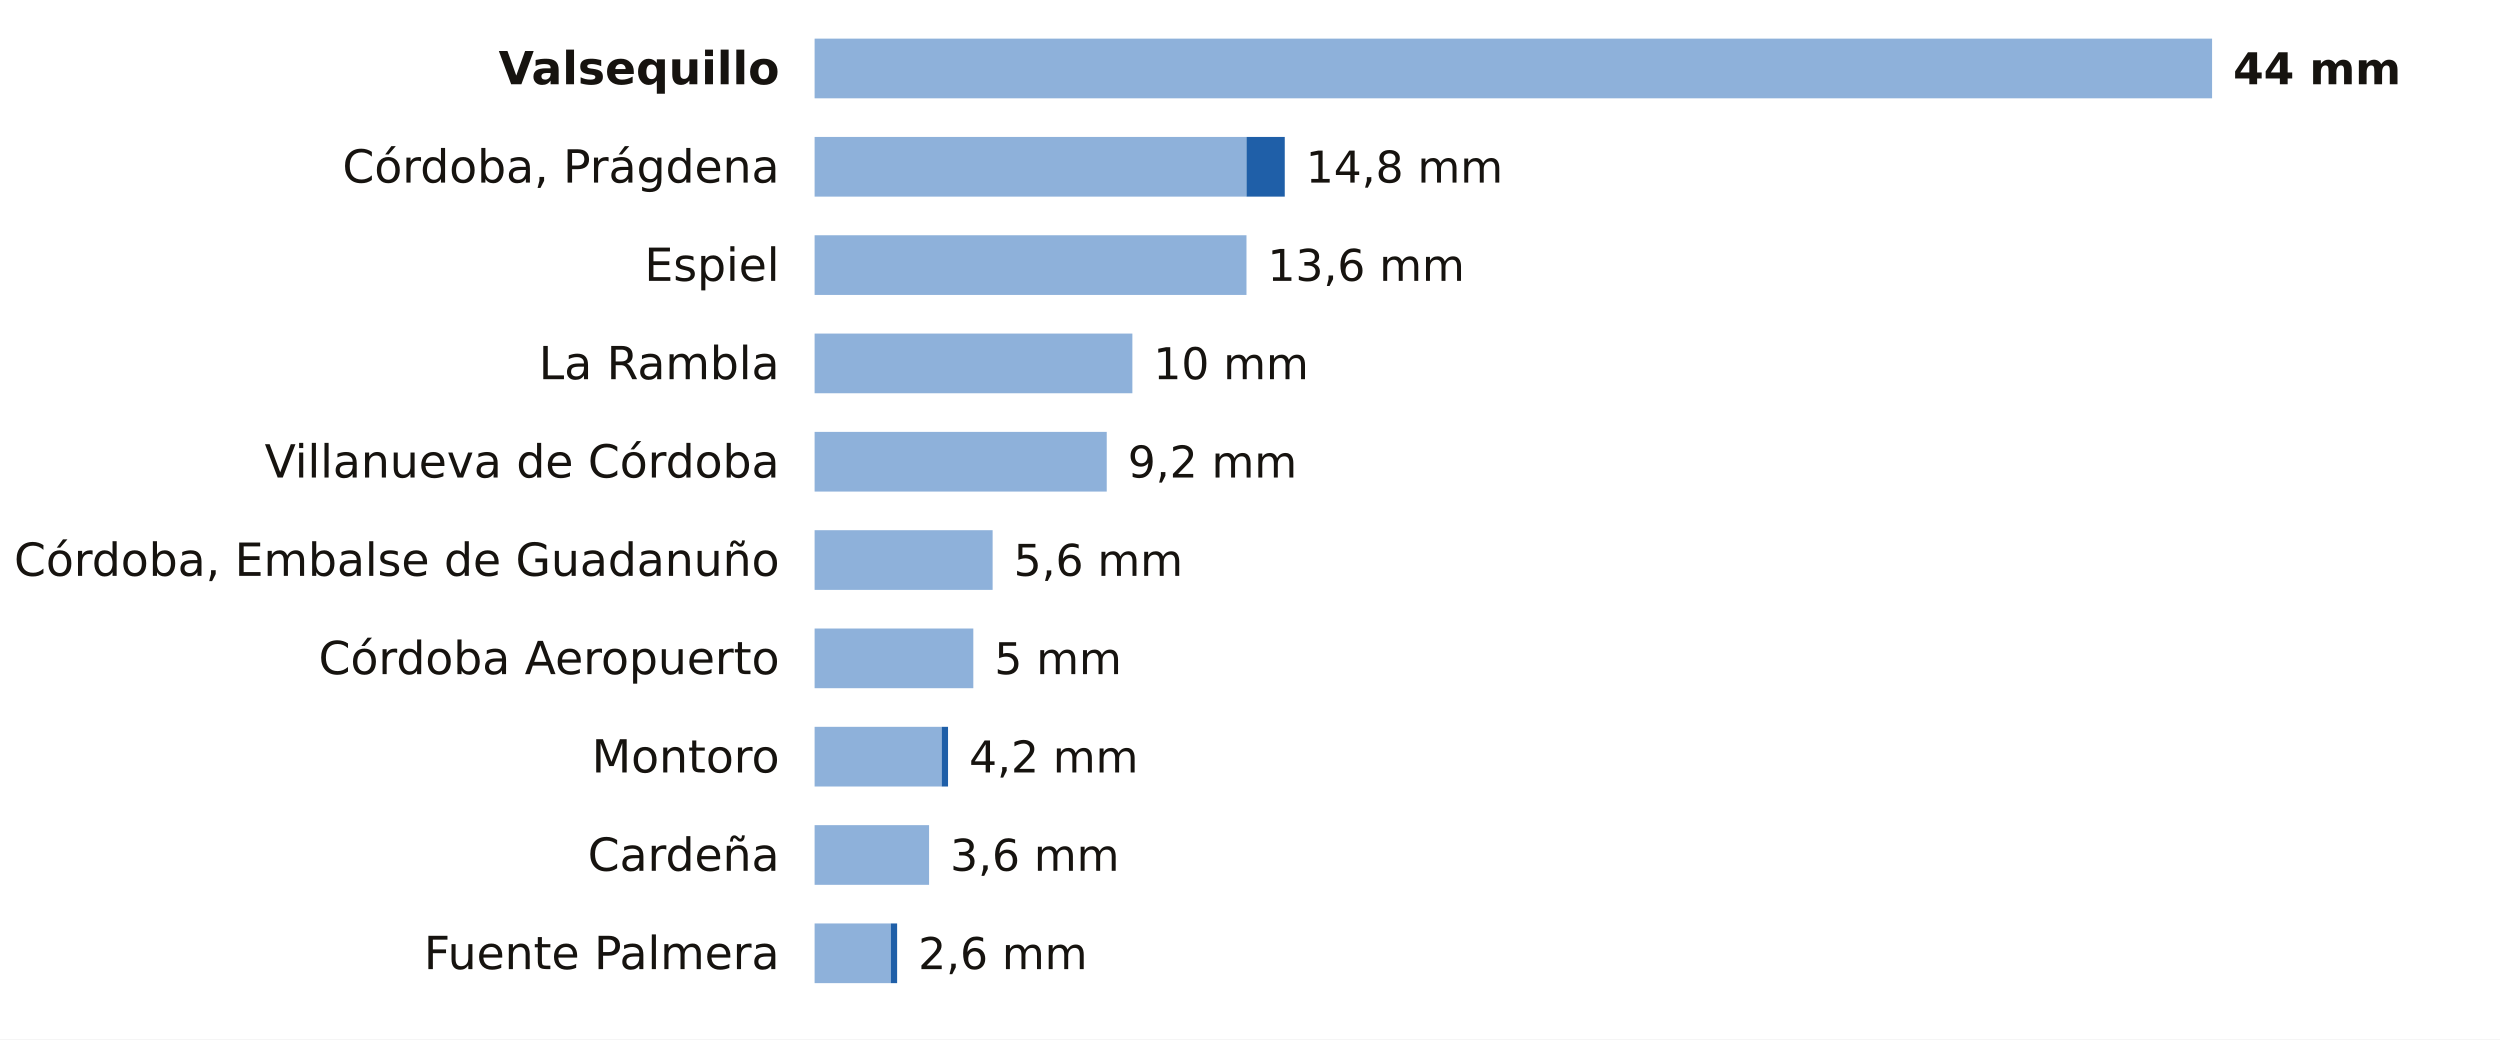
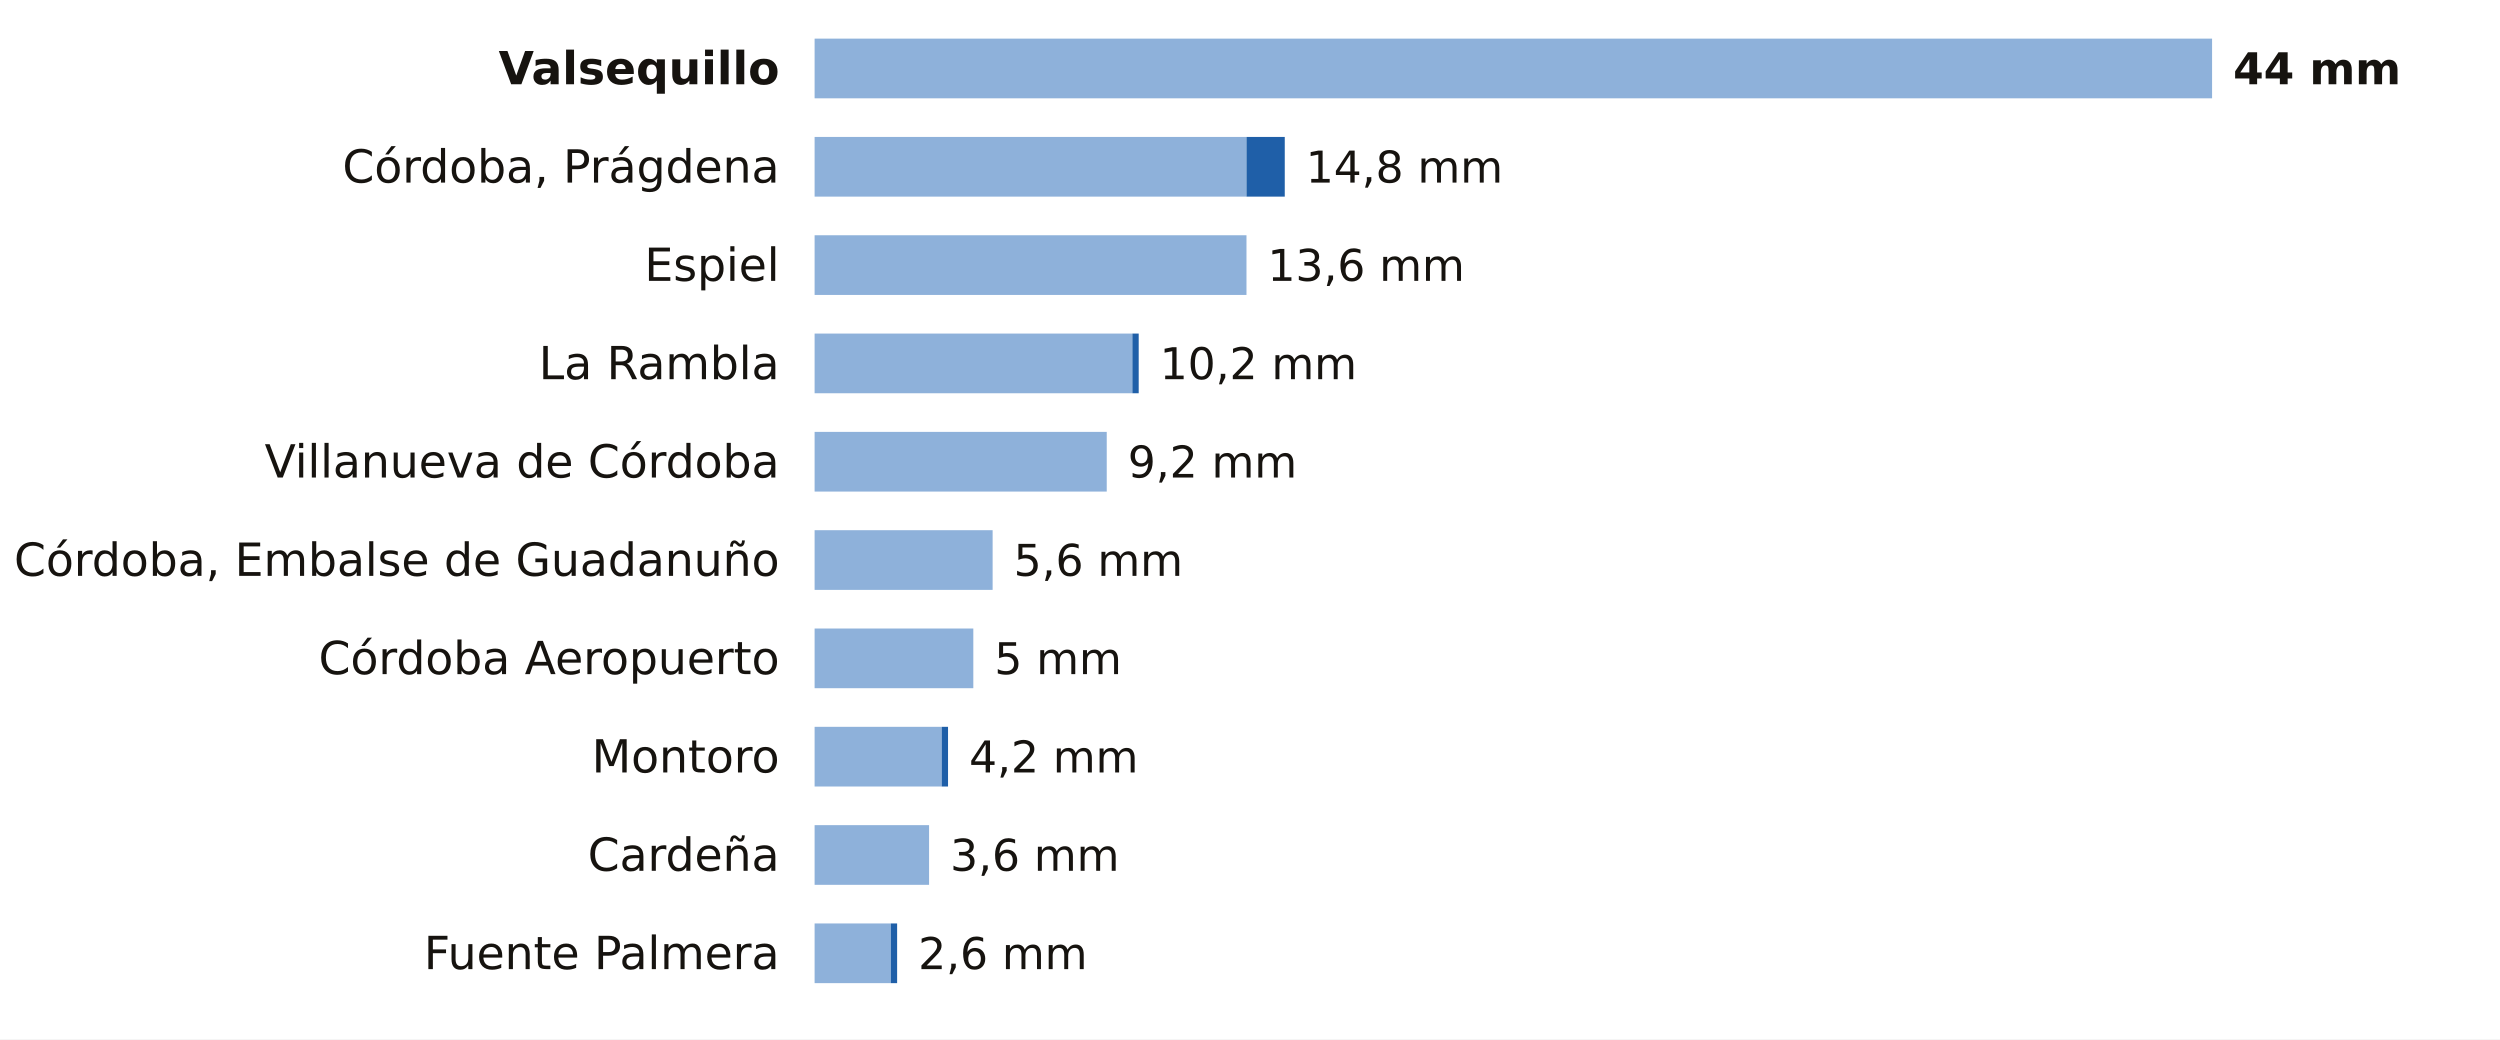
<svg xmlns="http://www.w3.org/2000/svg" viewBox="0 0 712 296" width="712" height="296" role="img" aria-label="La lluvia de los últimos 7 días en las estaciones de AEMET de Córdoba">
  <rect width="712" height="296" fill="#FFFFFF" />
  <text x="222.0" y="24.0" font-size="13" fill="#16130F" text-anchor="end" font-weight="600" font-family="Public Sans, DejaVu Sans, Arial, sans-serif">Valsequillo</text>
  <rect x="232" y="11" width="398.0" height="17" fill="#8EB1DA" />
  <text x="636.0" y="24.0" font-size="12.5" fill="#16130F" text-anchor="start" font-weight="700" font-family="Public Sans, DejaVu Sans, Arial, sans-serif">44 mm</text>
  <text x="222.0" y="52.0" font-size="13" fill="#16130F" text-anchor="end" font-weight="400" font-family="Public Sans, DejaVu Sans, Arial, sans-serif">Córdoba, Prágdena</text>
  <rect x="232" y="39" width="123.0" height="17" fill="#8EB1DA" />
  <rect x="355.0" y="39" width="10.9" height="17" fill="#1F5FA8" />
  <text x="371.9" y="52.0" font-size="12.5" fill="#16130F" text-anchor="start" font-weight="500" font-family="Public Sans, DejaVu Sans, Arial, sans-serif">14,8 mm</text>
  <text x="222.0" y="80.0" font-size="13" fill="#16130F" text-anchor="end" font-weight="400" font-family="Public Sans, DejaVu Sans, Arial, sans-serif">Espiel</text>
  <rect x="232" y="67" width="123.0" height="17" fill="#8EB1DA" />
  <text x="361.0" y="80.0" font-size="12.5" fill="#16130F" text-anchor="start" font-weight="500" font-family="Public Sans, DejaVu Sans, Arial, sans-serif">13,6 mm</text>
  <text x="222.0" y="108.0" font-size="13" fill="#16130F" text-anchor="end" font-weight="400" font-family="Public Sans, DejaVu Sans, Arial, sans-serif">La Rambla</text>
  <rect x="232" y="95" width="90.5" height="17" fill="#8EB1DA" />
-   <text x="328.5" y="108.0" font-size="12.5" fill="#16130F" text-anchor="start" font-weight="500" font-family="Public Sans, DejaVu Sans, Arial, sans-serif">10 mm</text>
+   <rect x="322.5" y="95" width="1.8" height="17" fill="#1F5FA8" />
+   <text x="330.3" y="108.0" font-size="12.5" fill="#16130F" text-anchor="start" font-weight="500" font-family="Public Sans, DejaVu Sans, Arial, sans-serif">10,2 mm</text>
  <text x="222.0" y="136.0" font-size="13" fill="#16130F" text-anchor="end" font-weight="400" font-family="Public Sans, DejaVu Sans, Arial, sans-serif">Villanueva de Córdoba</text>
  <rect x="232" y="123" width="83.2" height="17" fill="#8EB1DA" />
  <text x="321.2" y="136.0" font-size="12.5" fill="#16130F" text-anchor="start" font-weight="500" font-family="Public Sans, DejaVu Sans, Arial, sans-serif">9,2 mm</text>
  <text x="222.0" y="164.0" font-size="13" fill="#16130F" text-anchor="end" font-weight="400" font-family="Public Sans, DejaVu Sans, Arial, sans-serif">Córdoba, Embalse de Guadanuño</text>
  <rect x="232" y="151" width="50.7" height="17" fill="#8EB1DA" />
  <text x="288.7" y="164.0" font-size="12.5" fill="#16130F" text-anchor="start" font-weight="500" font-family="Public Sans, DejaVu Sans, Arial, sans-serif">5,6 mm</text>
  <text x="222.0" y="192.0" font-size="13" fill="#16130F" text-anchor="end" font-weight="400" font-family="Public Sans, DejaVu Sans, Arial, sans-serif">Córdoba Aeropuerto</text>
  <rect x="232" y="179" width="45.2" height="17" fill="#8EB1DA" />
  <text x="283.2" y="192.0" font-size="12.5" fill="#16130F" text-anchor="start" font-weight="500" font-family="Public Sans, DejaVu Sans, Arial, sans-serif">5 mm</text>
  <text x="222.0" y="220.0" font-size="13" fill="#16130F" text-anchor="end" font-weight="400" font-family="Public Sans, DejaVu Sans, Arial, sans-serif">Montoro</text>
  <rect x="232" y="207" width="36.2" height="17" fill="#8EB1DA" />
  <rect x="268.2" y="207" width="1.8" height="17" fill="#1F5FA8" />
  <text x="276.0" y="220.0" font-size="12.5" fill="#16130F" text-anchor="start" font-weight="500" font-family="Public Sans, DejaVu Sans, Arial, sans-serif">4,2 mm</text>
  <text x="222.0" y="248.0" font-size="13" fill="#16130F" text-anchor="end" font-weight="400" font-family="Public Sans, DejaVu Sans, Arial, sans-serif">Cardeña</text>
  <rect x="232" y="235" width="32.6" height="17" fill="#8EB1DA" />
  <text x="270.6" y="248.0" font-size="12.5" fill="#16130F" text-anchor="start" font-weight="500" font-family="Public Sans, DejaVu Sans, Arial, sans-serif">3,6 mm</text>
  <text x="222.0" y="276.0" font-size="13" fill="#16130F" text-anchor="end" font-weight="400" font-family="Public Sans, DejaVu Sans, Arial, sans-serif">Fuente Palmera</text>
  <rect x="232" y="263" width="21.7" height="17" fill="#8EB1DA" />
  <rect x="253.7" y="263" width="1.8" height="17" fill="#1F5FA8" />
  <text x="261.5" y="276.0" font-size="12.5" fill="#16130F" text-anchor="start" font-weight="500" font-family="Public Sans, DejaVu Sans, Arial, sans-serif">2,6 mm</text>
</svg>
